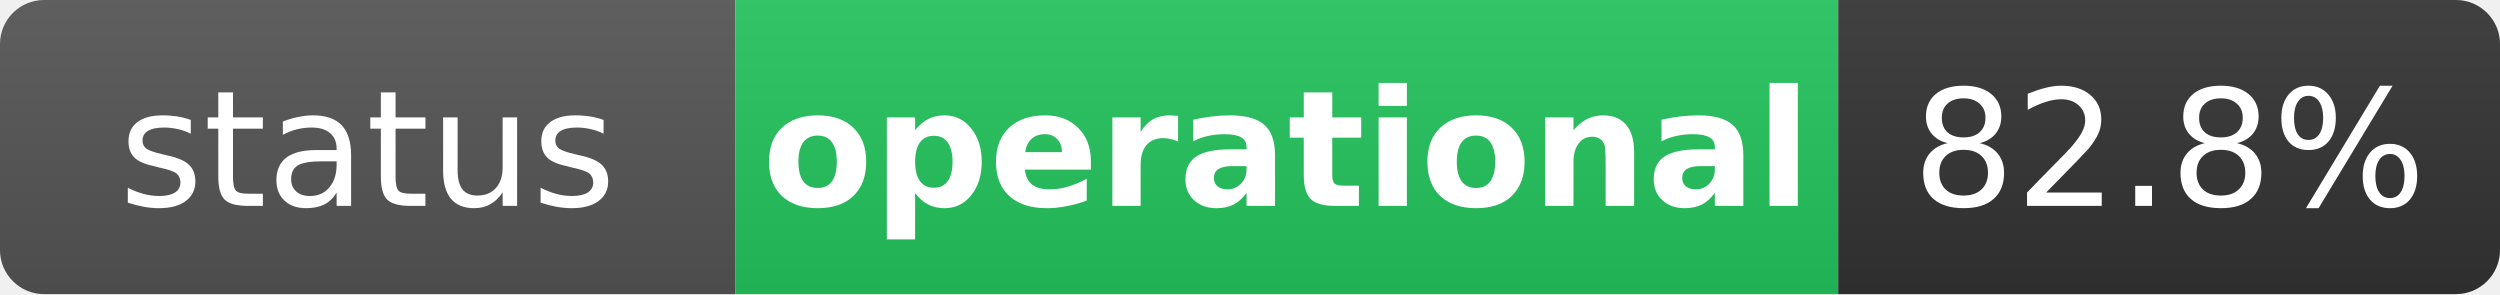
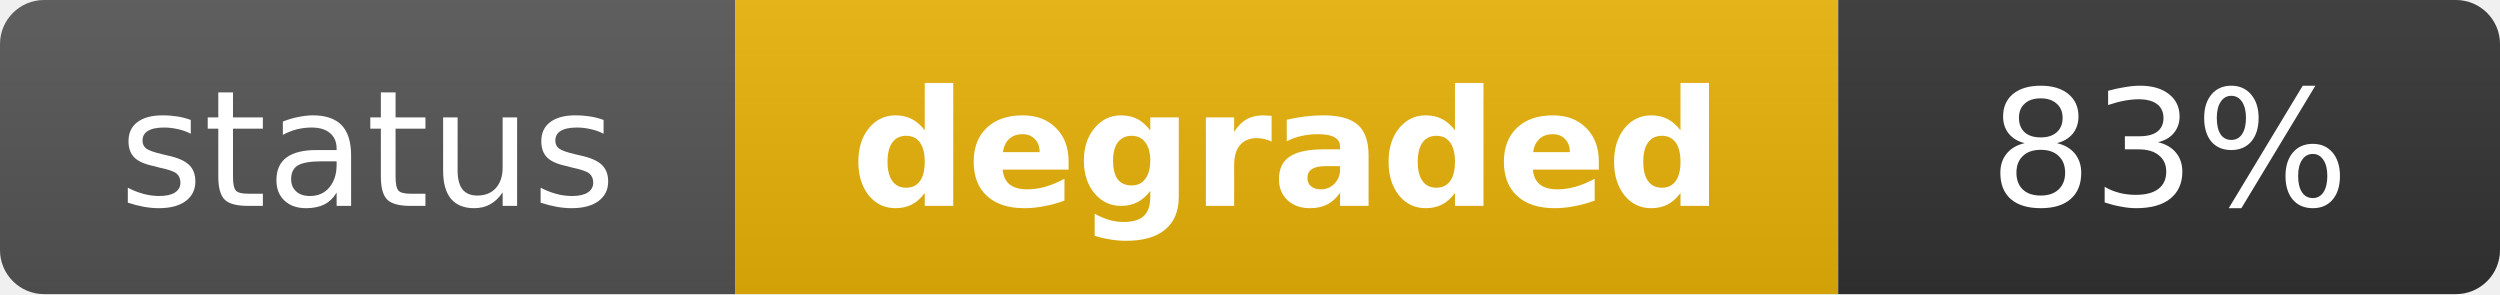
- <svg xmlns="http://www.w3.org/2000/svg" width="170" height="20" role="img" aria-label="status: operational">
+ <svg xmlns="http://www.w3.org/2000/svg" width="170" height="20" role="img" aria-label="status: degraded">
  <linearGradient id="s" x2="0" y2="100%">
    <stop offset="0" stop-color="#bbb" stop-opacity=".1" />
    <stop offset="1" stop-opacity=".1" />
  </linearGradient>
  <clipPath id="r">
    <rect width="170" height="20" rx="3" fill="#fff" />
  </clipPath>
  <g clip-path="url(#r)">
    <rect width="50" height="20" fill="#555" />
-     <rect x="50" width="75" height="20" fill="#22c55e" />
+     <rect x="50" width="75" height="20" fill="#eab308" />
    <rect x="125" width="45" height="20" fill="#333" />
    <rect width="170" height="20" fill="url(#s)" />
  </g>
  <g fill="#fff" text-anchor="middle" font-family="Verdana,Geneva,DejaVu Sans,sans-serif" text-rendering="geometricPrecision" font-size="11">
    <text x="25" y="14" fill="#fff">status</text>
-     <text x="87.5" y="14" fill="#fff" font-weight="bold">operational</text>
-     <text x="147.5" y="14" fill="#fff">82.8%</text>
+     <text x="87.5" y="14" fill="#fff" font-weight="bold">degraded</text>
+     <text x="147.5" y="14" fill="#fff">83%</text>
  </g>
</svg>
